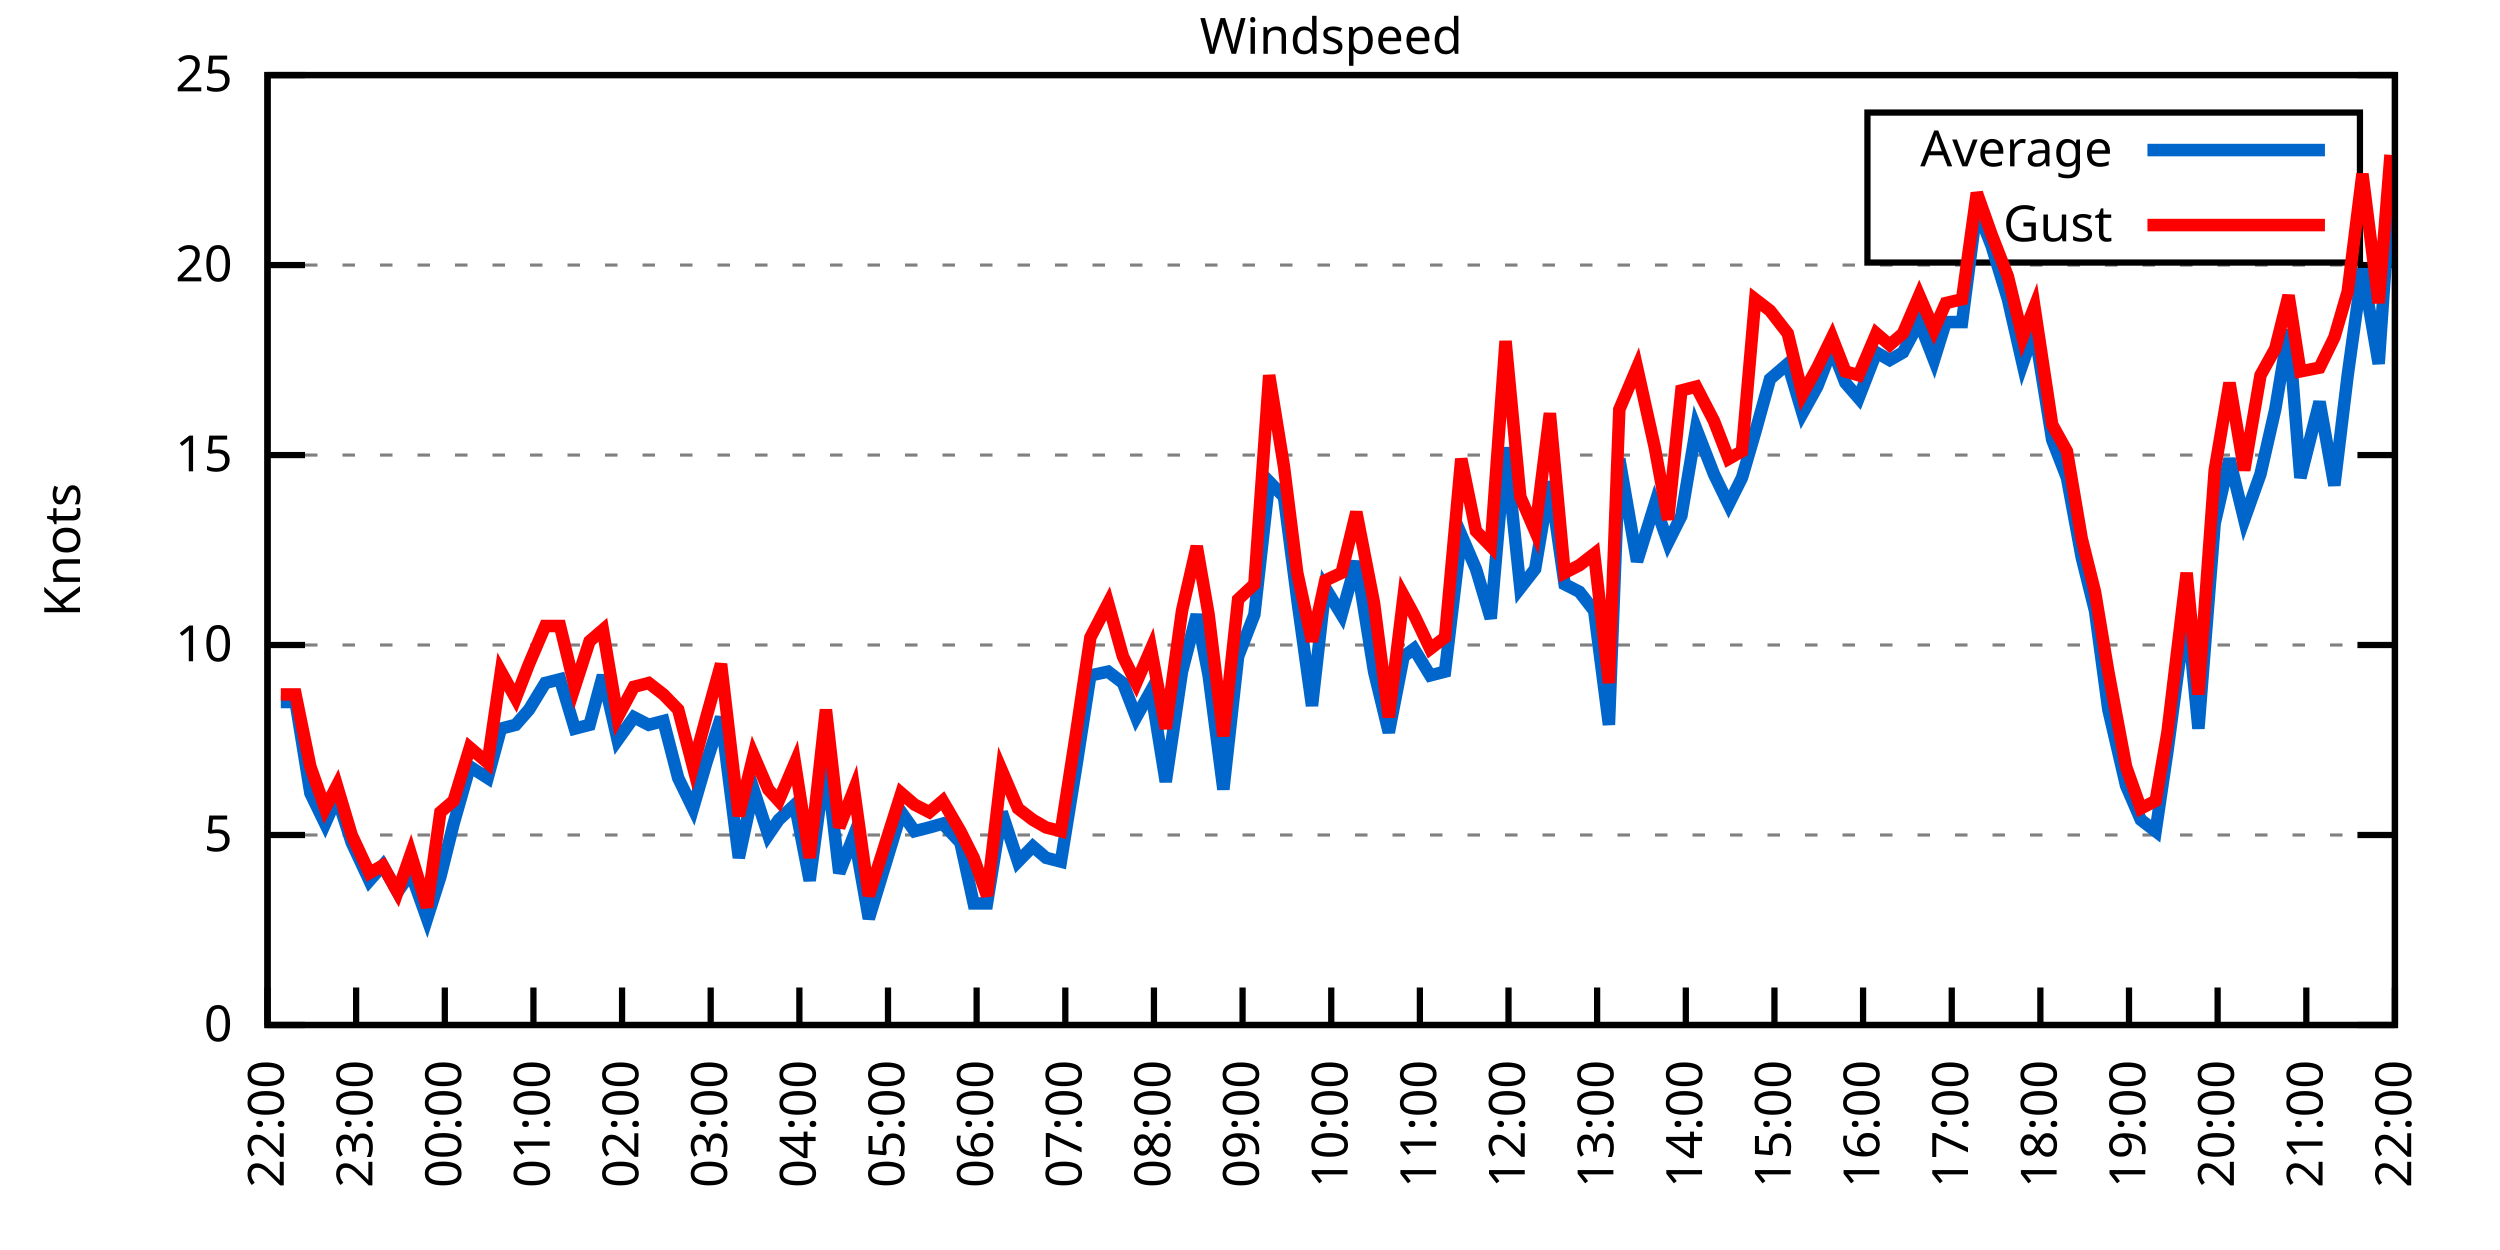
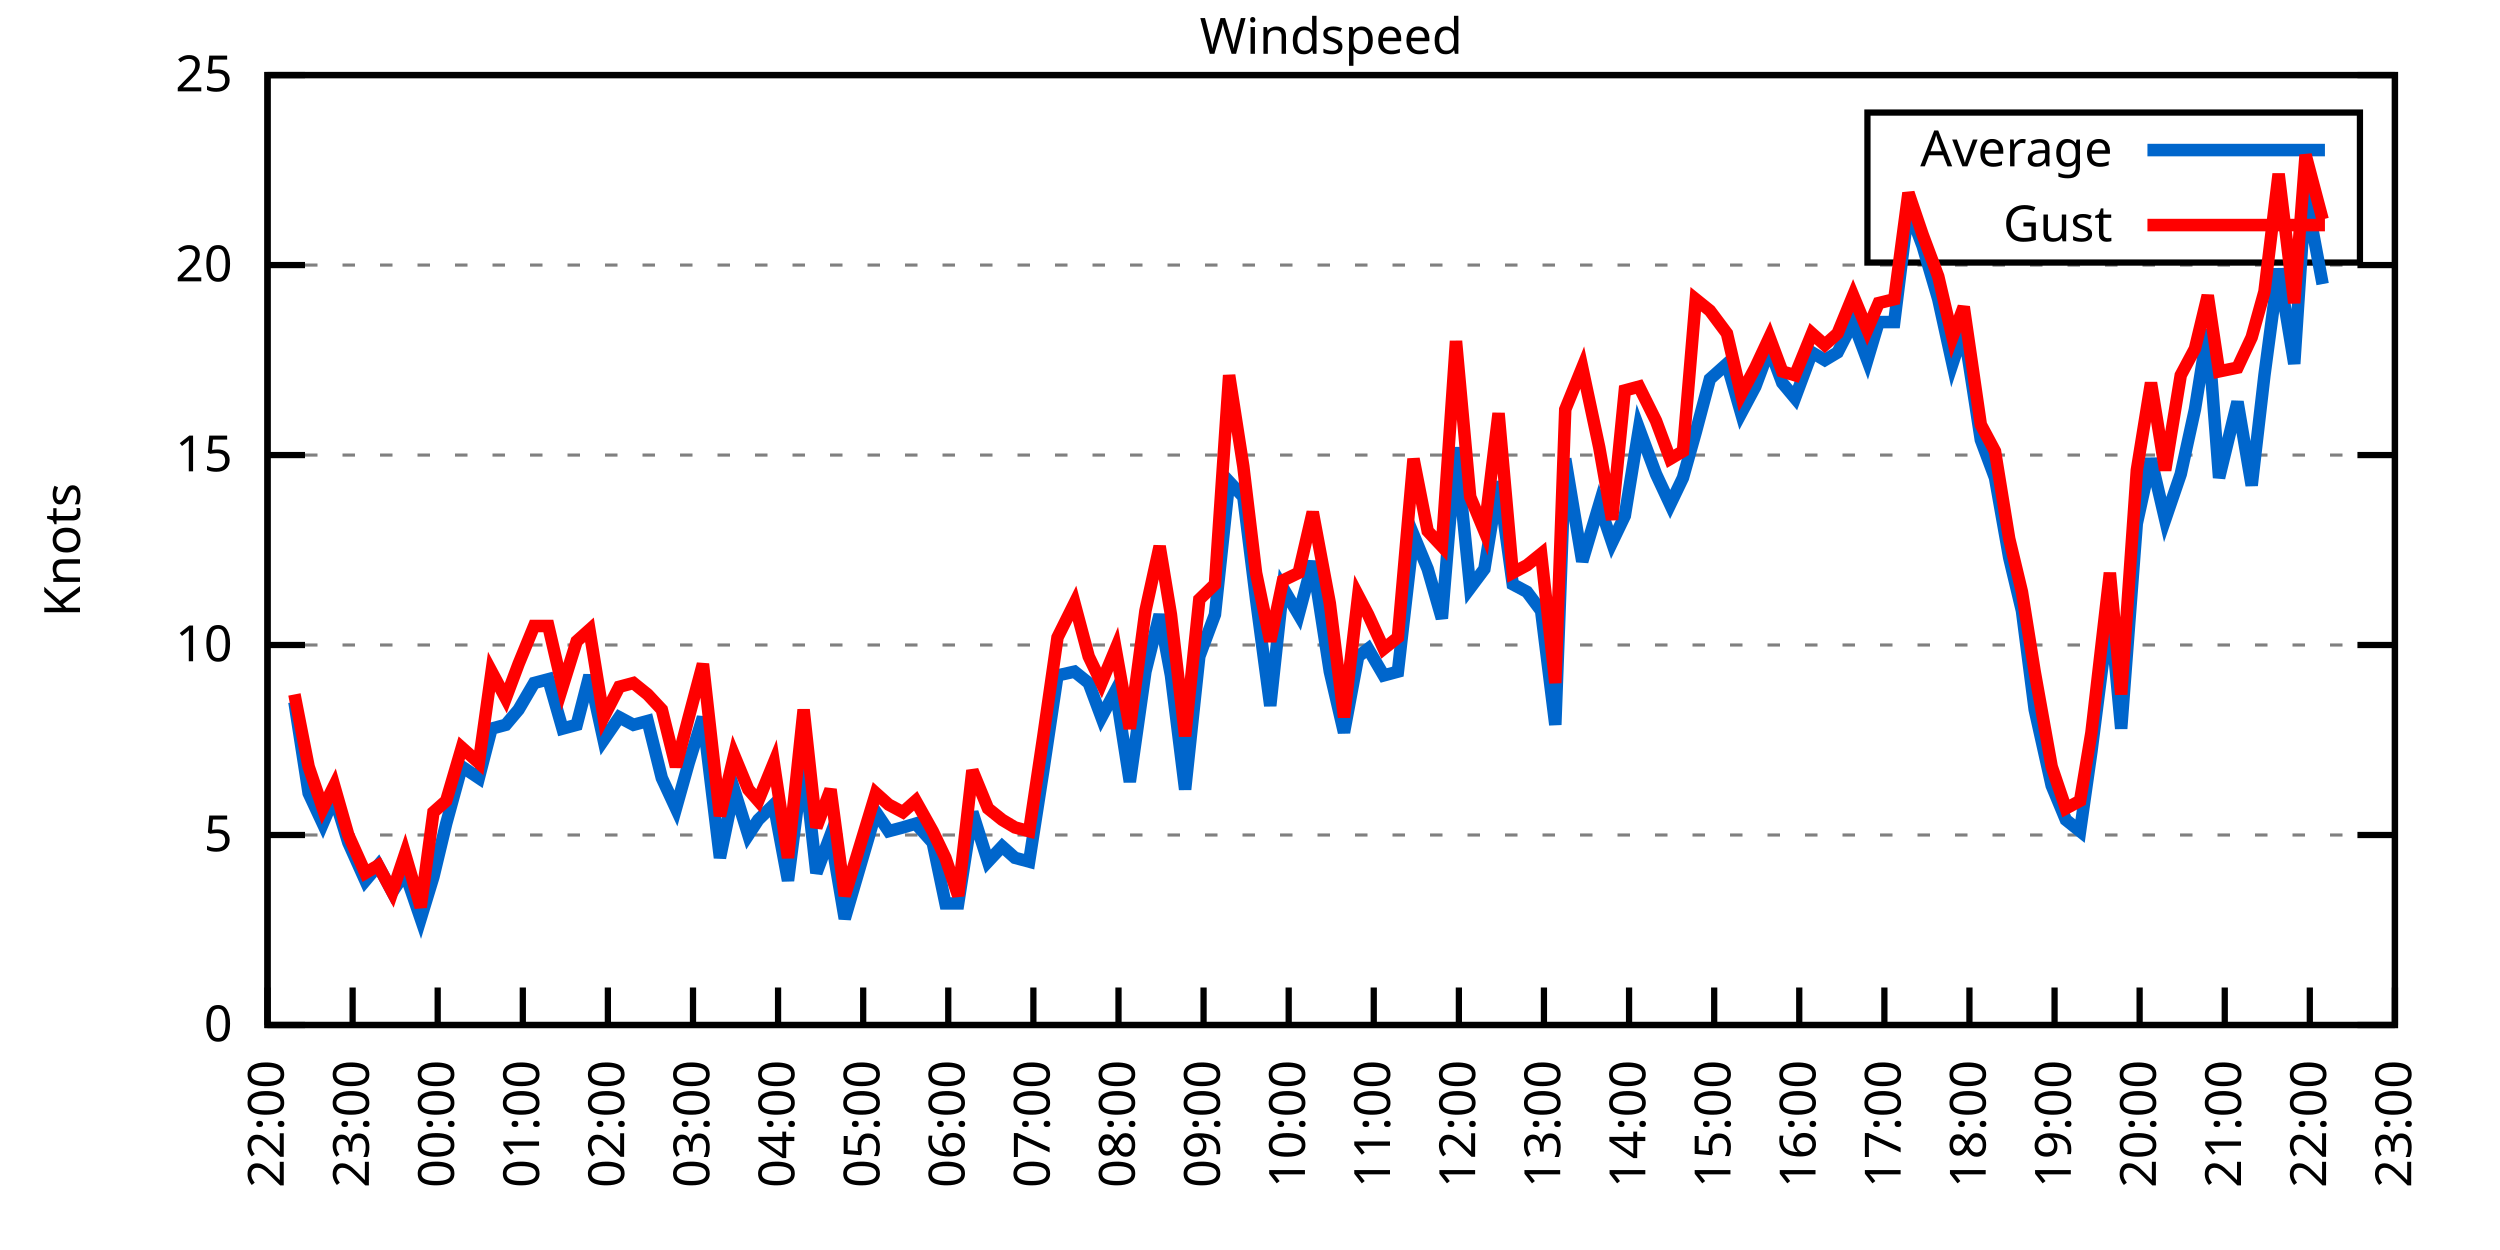
<svg xmlns="http://www.w3.org/2000/svg" xmlns:xlink="http://www.w3.org/1999/xlink" width="400" height="200" viewBox="0 0 400 200">
  <g id="gnuplot_canvas">
    <rect x="0" y="0" width="400" height="200" fill="none" />
    <defs>
      <circle id="gpDot" r="0.5" stroke-width="0.5" stroke="currentColor" />
      <path id="gpPt0" stroke-width="0.333" stroke="currentColor" d="M-1,0 h2 M0,-1 v2" />
      <path id="gpPt1" stroke-width="0.333" stroke="currentColor" d="M-1,-1 L1,1 M1,-1 L-1,1" />
      <path id="gpPt2" stroke-width="0.333" stroke="currentColor" d="M-1,0 L1,0 M0,-1 L0,1 M-1,-1 L1,1 M-1,1 L1,-1" />
      <rect id="gpPt3" stroke-width="0.333" stroke="currentColor" x="-1" y="-1" width="2" height="2" />
      <rect id="gpPt4" stroke-width="0.333" stroke="currentColor" fill="currentColor" x="-1" y="-1" width="2" height="2" />
      <circle id="gpPt5" stroke-width="0.333" stroke="currentColor" cx="0" cy="0" r="1" />
      <use xlink:href="#gpPt5" id="gpPt6" fill="currentColor" stroke="none" />
      <path id="gpPt7" stroke-width="0.333" stroke="currentColor" d="M0,-1.33 L-1.33,0.67 L1.33,0.67 z" />
      <use xlink:href="#gpPt7" id="gpPt8" fill="currentColor" stroke="none" />
      <use xlink:href="#gpPt7" id="gpPt9" stroke="currentColor" transform="rotate(180)" />
      <use xlink:href="#gpPt9" id="gpPt10" fill="currentColor" stroke="none" />
      <use xlink:href="#gpPt3" id="gpPt11" stroke="currentColor" transform="rotate(45)" />
      <use xlink:href="#gpPt11" id="gpPt12" fill="currentColor" stroke="none" />
      <path id="gpPt13" stroke-width="0.333" stroke="currentColor" d="M0,1.330 L1.265,0.411 L0.782,-1.067 L-0.782,-1.076 L-1.265,0.411 z" />
      <use xlink:href="#gpPt13" id="gpPt14" fill="currentColor" stroke="none" />
      <filter id="textbox" filterUnits="objectBoundingBox" x="0" y="0" height="1" width="1">
        <feFlood flood-color="white" flood-opacity="1" result="bgnd" />
        <feComposite in="SourceGraphic" in2="bgnd" operator="atop" />
      </filter>
      <filter id="greybox" filterUnits="objectBoundingBox" x="0" y="0" height="1" width="1">
        <feFlood flood-color="lightgrey" flood-opacity="1" result="grey" />
        <feComposite in="SourceGraphic" in2="grey" operator="atop" />
      </filter>
    </defs>
    <g fill="none" color="white" stroke="currentColor" stroke-width="1.00" stroke-linecap="butt" stroke-linejoin="miter">
</g>
    <g fill="none" color="black" stroke="currentColor" stroke-width="1.00" stroke-linecap="butt" stroke-linejoin="miter">
      <g stroke="none" shape-rendering="crispEdges">
        <polygon fill="rgb(255, 255, 255)" points="42.80,164.00 383.18,164.00 383.18,12.02 42.80,12.02 " />
      </g>
    </g>
    <g fill="none" color="black" stroke="currentColor" stroke-width="1.00" stroke-linecap="butt" stroke-linejoin="miter">
</g>
    <g fill="none" color="black" stroke="black" stroke-width="0.50" stroke-linecap="butt" stroke-linejoin="miter">
</g>
    <g fill="none" color="gray" stroke="currentColor" stroke-width="0.50" stroke-linecap="butt" stroke-linejoin="miter">
      <path stroke="gray" stroke-dasharray="2,4" class="gridline" d="M42.80,164.00 L383.19,164.00  " />
    </g>
    <g fill="none" color="gray" stroke="gray" stroke-width="1.00" stroke-linecap="butt" stroke-linejoin="miter">
</g>
    <g fill="none" color="black" stroke="currentColor" stroke-width="1.00" stroke-linecap="butt" stroke-linejoin="miter">
      <path stroke="black" d="M42.80,164.00 L48.80,164.00 M383.19,164.00 L377.19,164.00  " />
      <g transform="translate(37.20,166.60)" stroke="none" fill="black" font-family="Sans" font-size="8.00" text-anchor="end">
        <text>
          <tspan font-family="Sans"> 0</tspan>
        </text>
      </g>
    </g>
    <g fill="none" color="black" stroke="currentColor" stroke-width="1.00" stroke-linecap="butt" stroke-linejoin="miter">
</g>
    <g fill="none" color="black" stroke="black" stroke-width="0.50" stroke-linecap="butt" stroke-linejoin="miter">
</g>
    <g fill="none" color="gray" stroke="currentColor" stroke-width="0.50" stroke-linecap="butt" stroke-linejoin="miter">
      <path stroke="gray" stroke-dasharray="2,4" class="gridline" d="M42.80,133.60 L383.19,133.60  " />
    </g>
    <g fill="none" color="gray" stroke="gray" stroke-width="1.00" stroke-linecap="butt" stroke-linejoin="miter">
</g>
    <g fill="none" color="black" stroke="currentColor" stroke-width="1.00" stroke-linecap="butt" stroke-linejoin="miter">
      <path stroke="black" d="M42.80,133.60 L48.80,133.60 M383.19,133.60 L377.19,133.60  " />
      <g transform="translate(37.20,136.20)" stroke="none" fill="black" font-family="Sans" font-size="8.00" text-anchor="end">
        <text>
          <tspan font-family="Sans"> 5</tspan>
        </text>
      </g>
    </g>
    <g fill="none" color="black" stroke="currentColor" stroke-width="1.00" stroke-linecap="butt" stroke-linejoin="miter">
</g>
    <g fill="none" color="black" stroke="black" stroke-width="0.50" stroke-linecap="butt" stroke-linejoin="miter">
</g>
    <g fill="none" color="gray" stroke="currentColor" stroke-width="0.50" stroke-linecap="butt" stroke-linejoin="miter">
      <path stroke="gray" stroke-dasharray="2,4" class="gridline" d="M42.80,103.20 L383.19,103.20  " />
    </g>
    <g fill="none" color="gray" stroke="gray" stroke-width="1.00" stroke-linecap="butt" stroke-linejoin="miter">
</g>
    <g fill="none" color="black" stroke="currentColor" stroke-width="1.00" stroke-linecap="butt" stroke-linejoin="miter">
      <path stroke="black" d="M42.80,103.20 L48.80,103.20 M383.19,103.20 L377.19,103.20  " />
      <g transform="translate(37.20,105.80)" stroke="none" fill="black" font-family="Sans" font-size="8.00" text-anchor="end">
        <text>
          <tspan font-family="Sans"> 10</tspan>
        </text>
      </g>
    </g>
    <g fill="none" color="black" stroke="currentColor" stroke-width="1.00" stroke-linecap="butt" stroke-linejoin="miter">
</g>
    <g fill="none" color="black" stroke="black" stroke-width="0.50" stroke-linecap="butt" stroke-linejoin="miter">
</g>
    <g fill="none" color="gray" stroke="currentColor" stroke-width="0.50" stroke-linecap="butt" stroke-linejoin="miter">
      <path stroke="gray" stroke-dasharray="2,4" class="gridline" d="M42.80,72.81 L383.19,72.81  " />
    </g>
    <g fill="none" color="gray" stroke="gray" stroke-width="1.00" stroke-linecap="butt" stroke-linejoin="miter">
</g>
    <g fill="none" color="black" stroke="currentColor" stroke-width="1.00" stroke-linecap="butt" stroke-linejoin="miter">
      <path stroke="black" d="M42.80,72.81 L48.80,72.81 M383.19,72.81 L377.19,72.81  " />
      <g transform="translate(37.20,75.41)" stroke="none" fill="black" font-family="Sans" font-size="8.00" text-anchor="end">
        <text>
          <tspan font-family="Sans"> 15</tspan>
        </text>
      </g>
    </g>
    <g fill="none" color="black" stroke="currentColor" stroke-width="1.00" stroke-linecap="butt" stroke-linejoin="miter">
</g>
    <g fill="none" color="black" stroke="black" stroke-width="0.50" stroke-linecap="butt" stroke-linejoin="miter">
</g>
    <g fill="none" color="gray" stroke="currentColor" stroke-width="0.50" stroke-linecap="butt" stroke-linejoin="miter">
      <path stroke="gray" stroke-dasharray="2,4" class="gridline" d="M42.80,42.41 L383.19,42.41  " />
    </g>
    <g fill="none" color="gray" stroke="gray" stroke-width="1.00" stroke-linecap="butt" stroke-linejoin="miter">
</g>
    <g fill="none" color="black" stroke="currentColor" stroke-width="1.00" stroke-linecap="butt" stroke-linejoin="miter">
      <path stroke="black" d="M42.80,42.41 L48.80,42.41 M383.19,42.41 L377.19,42.41  " />
      <g transform="translate(37.20,45.01)" stroke="none" fill="black" font-family="Sans" font-size="8.00" text-anchor="end">
        <text>
          <tspan font-family="Sans"> 20</tspan>
        </text>
      </g>
    </g>
    <g fill="none" color="black" stroke="currentColor" stroke-width="1.00" stroke-linecap="butt" stroke-linejoin="miter">
</g>
    <g fill="none" color="black" stroke="black" stroke-width="0.50" stroke-linecap="butt" stroke-linejoin="miter">
</g>
    <g fill="none" color="gray" stroke="currentColor" stroke-width="0.50" stroke-linecap="butt" stroke-linejoin="miter">
      <path stroke="gray" stroke-dasharray="2,4" class="gridline" d="M42.80,12.01 L383.19,12.01  " />
    </g>
    <g fill="none" color="gray" stroke="gray" stroke-width="1.00" stroke-linecap="butt" stroke-linejoin="miter">
</g>
    <g fill="none" color="black" stroke="currentColor" stroke-width="1.00" stroke-linecap="butt" stroke-linejoin="miter">
      <path stroke="black" d="M42.80,12.01 L48.80,12.01 M383.19,12.01 L377.19,12.01  " />
      <g transform="translate(37.20,14.61)" stroke="none" fill="black" font-family="Sans" font-size="8.00" text-anchor="end">
        <text>
          <tspan font-family="Sans"> 25</tspan>
        </text>
      </g>
    </g>
    <g fill="none" color="black" stroke="currentColor" stroke-width="1.00" stroke-linecap="butt" stroke-linejoin="miter">
      <path stroke="black" d="M42.80,164.00 L42.80,158.00  " />
      <g transform="translate(45.40,169.60) rotate(270.00)" stroke="none" fill="black" font-family="Sans" font-size="8.00" text-anchor="end">
        <text>
          <tspan font-family="Sans">22:00</tspan>
        </text>
      </g>
    </g>
    <g fill="none" color="black" stroke="currentColor" stroke-width="1.00" stroke-linecap="butt" stroke-linejoin="miter">
-       <path stroke="black" d="M56.98,164.00 L56.98,158.00  " />
-       <g transform="translate(59.58,169.60) rotate(270.00)" stroke="none" fill="black" font-family="Sans" font-size="8.00" text-anchor="end">
+       <path stroke="black" d="M56.42,164.00 L56.42,158.00  " />
+       <g transform="translate(59.02,169.60) rotate(270.00)" stroke="none" fill="black" font-family="Sans" font-size="8.00" text-anchor="end">
        <text>
          <tspan font-family="Sans">23:00</tspan>
        </text>
      </g>
    </g>
    <g fill="none" color="black" stroke="currentColor" stroke-width="1.00" stroke-linecap="butt" stroke-linejoin="miter">
-       <path stroke="black" d="M71.17,164.00 L71.17,158.00  " />
-       <g transform="translate(73.77,169.60) rotate(270.00)" stroke="none" fill="black" font-family="Sans" font-size="8.00" text-anchor="end">
+       <path stroke="black" d="M70.03,164.00 L70.03,158.00  " />
+       <g transform="translate(72.63,169.60) rotate(270.00)" stroke="none" fill="black" font-family="Sans" font-size="8.00" text-anchor="end">
        <text>
          <tspan font-family="Sans">00:00</tspan>
        </text>
      </g>
    </g>
    <g fill="none" color="black" stroke="currentColor" stroke-width="1.00" stroke-linecap="butt" stroke-linejoin="miter">
-       <path stroke="black" d="M85.35,164.00 L85.35,158.00  " />
-       <g transform="translate(87.95,169.60) rotate(270.00)" stroke="none" fill="black" font-family="Sans" font-size="8.00" text-anchor="end">
+       <path stroke="black" d="M83.65,164.00 L83.65,158.00  " />
+       <g transform="translate(86.25,169.60) rotate(270.00)" stroke="none" fill="black" font-family="Sans" font-size="8.00" text-anchor="end">
        <text>
          <tspan font-family="Sans">01:00</tspan>
        </text>
      </g>
    </g>
    <g fill="none" color="black" stroke="currentColor" stroke-width="1.00" stroke-linecap="butt" stroke-linejoin="miter">
-       <path stroke="black" d="M99.53,164.00 L99.53,158.00  " />
-       <g transform="translate(102.13,169.60) rotate(270.00)" stroke="none" fill="black" font-family="Sans" font-size="8.00" text-anchor="end">
+       <path stroke="black" d="M97.26,164.00 L97.26,158.00  " />
+       <g transform="translate(99.86,169.60) rotate(270.00)" stroke="none" fill="black" font-family="Sans" font-size="8.00" text-anchor="end">
        <text>
          <tspan font-family="Sans">02:00</tspan>
        </text>
      </g>
    </g>
    <g fill="none" color="black" stroke="currentColor" stroke-width="1.00" stroke-linecap="butt" stroke-linejoin="miter">
-       <path stroke="black" d="M113.71,164.00 L113.71,158.00  " />
-       <g transform="translate(116.31,169.60) rotate(270.00)" stroke="none" fill="black" font-family="Sans" font-size="8.00" text-anchor="end">
+       <path stroke="black" d="M110.88,164.00 L110.88,158.00  " />
+       <g transform="translate(113.48,169.60) rotate(270.00)" stroke="none" fill="black" font-family="Sans" font-size="8.00" text-anchor="end">
        <text>
          <tspan font-family="Sans">03:00</tspan>
        </text>
      </g>
    </g>
    <g fill="none" color="black" stroke="currentColor" stroke-width="1.00" stroke-linecap="butt" stroke-linejoin="miter">
-       <path stroke="black" d="M127.90,164.00 L127.90,158.00  " />
-       <g transform="translate(130.50,169.60) rotate(270.00)" stroke="none" fill="black" font-family="Sans" font-size="8.00" text-anchor="end">
+       <path stroke="black" d="M124.49,164.00 L124.49,158.00  " />
+       <g transform="translate(127.09,169.60) rotate(270.00)" stroke="none" fill="black" font-family="Sans" font-size="8.00" text-anchor="end">
        <text>
          <tspan font-family="Sans">04:00</tspan>
        </text>
      </g>
    </g>
    <g fill="none" color="black" stroke="currentColor" stroke-width="1.00" stroke-linecap="butt" stroke-linejoin="miter">
-       <path stroke="black" d="M142.08,164.00 L142.08,158.00  " />
-       <g transform="translate(144.68,169.60) rotate(270.00)" stroke="none" fill="black" font-family="Sans" font-size="8.00" text-anchor="end">
+       <path stroke="black" d="M138.11,164.00 L138.11,158.00  " />
+       <g transform="translate(140.71,169.60) rotate(270.00)" stroke="none" fill="black" font-family="Sans" font-size="8.00" text-anchor="end">
        <text>
          <tspan font-family="Sans">05:00</tspan>
        </text>
      </g>
    </g>
    <g fill="none" color="black" stroke="currentColor" stroke-width="1.00" stroke-linecap="butt" stroke-linejoin="miter">
-       <path stroke="black" d="M156.26,164.00 L156.26,158.00  " />
-       <g transform="translate(158.86,169.60) rotate(270.00)" stroke="none" fill="black" font-family="Sans" font-size="8.00" text-anchor="end">
+       <path stroke="black" d="M151.72,164.00 L151.72,158.00  " />
+       <g transform="translate(154.32,169.60) rotate(270.00)" stroke="none" fill="black" font-family="Sans" font-size="8.00" text-anchor="end">
        <text>
          <tspan font-family="Sans">06:00</tspan>
        </text>
      </g>
    </g>
    <g fill="none" color="black" stroke="currentColor" stroke-width="1.00" stroke-linecap="butt" stroke-linejoin="miter">
-       <path stroke="black" d="M170.45,164.00 L170.45,158.00  " />
-       <g transform="translate(173.05,169.60) rotate(270.00)" stroke="none" fill="black" font-family="Sans" font-size="8.00" text-anchor="end">
+       <path stroke="black" d="M165.34,164.00 L165.34,158.00  " />
+       <g transform="translate(167.94,169.60) rotate(270.00)" stroke="none" fill="black" font-family="Sans" font-size="8.00" text-anchor="end">
        <text>
          <tspan font-family="Sans">07:00</tspan>
        </text>
      </g>
    </g>
    <g fill="none" color="black" stroke="currentColor" stroke-width="1.00" stroke-linecap="butt" stroke-linejoin="miter">
-       <path stroke="black" d="M184.63,164.00 L184.63,158.00  " />
-       <g transform="translate(187.23,169.60) rotate(270.00)" stroke="none" fill="black" font-family="Sans" font-size="8.00" text-anchor="end">
+       <path stroke="black" d="M178.96,164.00 L178.96,158.00  " />
+       <g transform="translate(181.56,169.60) rotate(270.00)" stroke="none" fill="black" font-family="Sans" font-size="8.00" text-anchor="end">
        <text>
          <tspan font-family="Sans">08:00</tspan>
        </text>
      </g>
    </g>
    <g fill="none" color="black" stroke="currentColor" stroke-width="1.00" stroke-linecap="butt" stroke-linejoin="miter">
-       <path stroke="black" d="M198.81,164.00 L198.81,158.00  " />
-       <g transform="translate(201.41,169.60) rotate(270.00)" stroke="none" fill="black" font-family="Sans" font-size="8.00" text-anchor="end">
+       <path stroke="black" d="M192.57,164.00 L192.57,158.00  " />
+       <g transform="translate(195.17,169.60) rotate(270.00)" stroke="none" fill="black" font-family="Sans" font-size="8.00" text-anchor="end">
        <text>
          <tspan font-family="Sans">09:00</tspan>
        </text>
      </g>
    </g>
    <g fill="none" color="black" stroke="currentColor" stroke-width="1.00" stroke-linecap="butt" stroke-linejoin="miter">
-       <path stroke="black" d="M213.00,164.00 L213.00,158.00  " />
-       <g transform="translate(215.60,169.60) rotate(270.00)" stroke="none" fill="black" font-family="Sans" font-size="8.00" text-anchor="end">
+       <path stroke="black" d="M206.19,164.00 L206.19,158.00  " />
+       <g transform="translate(208.79,169.60) rotate(270.00)" stroke="none" fill="black" font-family="Sans" font-size="8.00" text-anchor="end">
        <text>
          <tspan font-family="Sans">10:00</tspan>
        </text>
      </g>
    </g>
    <g fill="none" color="black" stroke="currentColor" stroke-width="1.00" stroke-linecap="butt" stroke-linejoin="miter">
-       <path stroke="black" d="M227.18,164.00 L227.18,158.00  " />
-       <g transform="translate(229.78,169.60) rotate(270.00)" stroke="none" fill="black" font-family="Sans" font-size="8.00" text-anchor="end">
+       <path stroke="black" d="M219.80,164.00 L219.80,158.00  " />
+       <g transform="translate(222.40,169.60) rotate(270.00)" stroke="none" fill="black" font-family="Sans" font-size="8.00" text-anchor="end">
        <text>
          <tspan font-family="Sans">11:00</tspan>
        </text>
      </g>
    </g>
    <g fill="none" color="black" stroke="currentColor" stroke-width="1.00" stroke-linecap="butt" stroke-linejoin="miter">
-       <path stroke="black" d="M241.36,164.00 L241.36,158.00  " />
-       <g transform="translate(243.96,169.60) rotate(270.00)" stroke="none" fill="black" font-family="Sans" font-size="8.00" text-anchor="end">
+       <path stroke="black" d="M233.42,164.00 L233.42,158.00  " />
+       <g transform="translate(236.02,169.60) rotate(270.00)" stroke="none" fill="black" font-family="Sans" font-size="8.00" text-anchor="end">
        <text>
          <tspan font-family="Sans">12:00</tspan>
        </text>
      </g>
    </g>
    <g fill="none" color="black" stroke="currentColor" stroke-width="1.00" stroke-linecap="butt" stroke-linejoin="miter">
-       <path stroke="black" d="M255.54,164.00 L255.54,158.00  " />
-       <g transform="translate(258.14,169.60) rotate(270.00)" stroke="none" fill="black" font-family="Sans" font-size="8.00" text-anchor="end">
+       <path stroke="black" d="M247.03,164.00 L247.03,158.00  " />
+       <g transform="translate(249.63,169.60) rotate(270.00)" stroke="none" fill="black" font-family="Sans" font-size="8.00" text-anchor="end">
        <text>
          <tspan font-family="Sans">13:00</tspan>
        </text>
      </g>
    </g>
    <g fill="none" color="black" stroke="currentColor" stroke-width="1.00" stroke-linecap="butt" stroke-linejoin="miter">
-       <path stroke="black" d="M269.73,164.00 L269.73,158.00  " />
-       <g transform="translate(272.33,169.60) rotate(270.00)" stroke="none" fill="black" font-family="Sans" font-size="8.00" text-anchor="end">
+       <path stroke="black" d="M260.65,164.00 L260.65,158.00  " />
+       <g transform="translate(263.25,169.60) rotate(270.00)" stroke="none" fill="black" font-family="Sans" font-size="8.00" text-anchor="end">
        <text>
          <tspan font-family="Sans">14:00</tspan>
        </text>
      </g>
    </g>
    <g fill="none" color="black" stroke="currentColor" stroke-width="1.00" stroke-linecap="butt" stroke-linejoin="miter">
-       <path stroke="black" d="M283.91,164.00 L283.91,158.00  " />
-       <g transform="translate(286.51,169.60) rotate(270.00)" stroke="none" fill="black" font-family="Sans" font-size="8.00" text-anchor="end">
+       <path stroke="black" d="M274.27,164.00 L274.27,158.00  " />
+       <g transform="translate(276.87,169.60) rotate(270.00)" stroke="none" fill="black" font-family="Sans" font-size="8.00" text-anchor="end">
        <text>
          <tspan font-family="Sans">15:00</tspan>
        </text>
      </g>
    </g>
    <g fill="none" color="black" stroke="currentColor" stroke-width="1.00" stroke-linecap="butt" stroke-linejoin="miter">
-       <path stroke="black" d="M298.09,164.00 L298.09,158.00  " />
-       <g transform="translate(300.69,169.60) rotate(270.00)" stroke="none" fill="black" font-family="Sans" font-size="8.00" text-anchor="end">
+       <path stroke="black" d="M287.88,164.00 L287.88,158.00  " />
+       <g transform="translate(290.48,169.60) rotate(270.00)" stroke="none" fill="black" font-family="Sans" font-size="8.00" text-anchor="end">
        <text>
          <tspan font-family="Sans">16:00</tspan>
        </text>
      </g>
    </g>
    <g fill="none" color="black" stroke="currentColor" stroke-width="1.00" stroke-linecap="butt" stroke-linejoin="miter">
-       <path stroke="black" d="M312.28,164.00 L312.28,158.00  " />
-       <g transform="translate(314.88,169.60) rotate(270.00)" stroke="none" fill="black" font-family="Sans" font-size="8.00" text-anchor="end">
+       <path stroke="black" d="M301.50,164.00 L301.50,158.00  " />
+       <g transform="translate(304.10,169.60) rotate(270.00)" stroke="none" fill="black" font-family="Sans" font-size="8.00" text-anchor="end">
        <text>
          <tspan font-family="Sans">17:00</tspan>
        </text>
      </g>
    </g>
    <g fill="none" color="black" stroke="currentColor" stroke-width="1.00" stroke-linecap="butt" stroke-linejoin="miter">
-       <path stroke="black" d="M326.46,164.00 L326.46,158.00  " />
-       <g transform="translate(329.06,169.60) rotate(270.00)" stroke="none" fill="black" font-family="Sans" font-size="8.00" text-anchor="end">
+       <path stroke="black" d="M315.11,164.00 L315.11,158.00  " />
+       <g transform="translate(317.71,169.60) rotate(270.00)" stroke="none" fill="black" font-family="Sans" font-size="8.00" text-anchor="end">
        <text>
          <tspan font-family="Sans">18:00</tspan>
        </text>
      </g>
    </g>
    <g fill="none" color="black" stroke="currentColor" stroke-width="1.00" stroke-linecap="butt" stroke-linejoin="miter">
-       <path stroke="black" d="M340.64,164.00 L340.64,158.00  " />
-       <g transform="translate(343.24,169.60) rotate(270.00)" stroke="none" fill="black" font-family="Sans" font-size="8.00" text-anchor="end">
+       <path stroke="black" d="M328.73,164.00 L328.73,158.00  " />
+       <g transform="translate(331.33,169.60) rotate(270.00)" stroke="none" fill="black" font-family="Sans" font-size="8.00" text-anchor="end">
        <text>
          <tspan font-family="Sans">19:00</tspan>
        </text>
      </g>
    </g>
    <g fill="none" color="black" stroke="currentColor" stroke-width="1.00" stroke-linecap="butt" stroke-linejoin="miter">
-       <path stroke="black" d="M354.82,164.00 L354.82,158.00  " />
-       <g transform="translate(357.42,169.60) rotate(270.00)" stroke="none" fill="black" font-family="Sans" font-size="8.00" text-anchor="end">
+       <path stroke="black" d="M342.34,164.00 L342.34,158.00  " />
+       <g transform="translate(344.94,169.60) rotate(270.00)" stroke="none" fill="black" font-family="Sans" font-size="8.00" text-anchor="end">
        <text>
          <tspan font-family="Sans">20:00</tspan>
        </text>
      </g>
    </g>
    <g fill="none" color="black" stroke="currentColor" stroke-width="1.00" stroke-linecap="butt" stroke-linejoin="miter">
-       <path stroke="black" d="M369.01,164.00 L369.01,158.00  " />
-       <g transform="translate(371.61,169.60) rotate(270.00)" stroke="none" fill="black" font-family="Sans" font-size="8.00" text-anchor="end">
+       <path stroke="black" d="M355.96,164.00 L355.96,158.00  " />
+       <g transform="translate(358.56,169.60) rotate(270.00)" stroke="none" fill="black" font-family="Sans" font-size="8.00" text-anchor="end">
        <text>
          <tspan font-family="Sans">21:00</tspan>
+         </text>
+       </g>
+     </g>
+     <g fill="none" color="black" stroke="currentColor" stroke-width="1.00" stroke-linecap="butt" stroke-linejoin="miter">
+       <path stroke="black" d="M369.57,164.00 L369.57,158.00  " />
+       <g transform="translate(372.17,169.60) rotate(270.00)" stroke="none" fill="black" font-family="Sans" font-size="8.00" text-anchor="end">
+         <text>
+           <tspan font-family="Sans">22:00</tspan>
        </text>
      </g>
    </g>
    <g fill="none" color="black" stroke="currentColor" stroke-width="1.00" stroke-linecap="butt" stroke-linejoin="miter">
      <path stroke="black" d="M383.19,164.00 L383.19,158.00  " />
      <g transform="translate(385.79,169.60) rotate(270.00)" stroke="none" fill="black" font-family="Sans" font-size="8.00" text-anchor="end">
        <text>
-           <tspan font-family="Sans">22:00</tspan>
+           <tspan font-family="Sans">23:00</tspan>
        </text>
      </g>
    </g>
    <g fill="none" color="black" stroke="currentColor" stroke-width="1.00" stroke-linecap="butt" stroke-linejoin="miter">
</g>
    <g fill="none" color="black" stroke="currentColor" stroke-width="1.00" stroke-linecap="butt" stroke-linejoin="miter">
      <path stroke="black" d="M42.80,12.01 L42.80,164.00 L383.19,164.00 L383.19,12.01 L42.80,12.01 Z  " />
    </g>
    <g fill="none" color="black" stroke="currentColor" stroke-width="1.00" stroke-linecap="butt" stroke-linejoin="miter">
</g>
    <g fill="none" color="black" stroke="currentColor" stroke-width="1.00" stroke-linecap="butt" stroke-linejoin="miter">
      <path stroke="black" d="M298.79,42.01 L298.79,18.01 L377.59,18.01 L377.59,42.01 L298.79,42.01 Z  " />
    </g>
    <g id="Windspeed_plot_1">
      <g fill="none" color="white" stroke="black" stroke-width="2.00" stroke-linecap="butt" stroke-linejoin="miter">
</g>
      <g fill="none" color="black" stroke="currentColor" stroke-width="2.00" stroke-linecap="butt" stroke-linejoin="miter">
        <g transform="translate(337.99,26.61)" stroke="none" fill="black" font-family="Sans" font-size="8.00" text-anchor="end">
          <text>
            <tspan font-family="Sans">Average</tspan>
          </text>
        </g>
      </g>
      <g fill="none" color="black" stroke="currentColor" stroke-width="2.00" stroke-linecap="butt" stroke-linejoin="miter">
-         <path stroke="rgb(  0, 102, 204)" d="M343.59,24.01 L371.99,24.01 M44.93,112.32 L47.29,112.32 L49.66,126.91 L52.02,131.78 L53.91,127.52 L56.27,134.82   L59.11,140.90 L61.24,138.47 L63.60,142.72 L65.73,139.68 L68.33,146.98 L70.46,140.29 L72.58,131.78 L75.18,122.66   L78.02,124.48 L80.15,116.58 L82.51,115.97 L84.64,113.54 L87.24,109.28 L89.60,108.68 L91.97,116.58 L94.33,115.97   L96.46,108.07 L98.82,118.40 L101.42,114.76 L103.79,115.97 L106.15,115.36 L108.51,124.48 L110.88,129.35 L113.01,122.05   L115.37,114.76 L118.21,137.25 L120.57,126.31 L122.93,133.60 L124.59,131.17 L127.19,128.74 L129.55,140.90 L132.15,121.44   L134.28,139.68 L136.64,133.60 L139.01,146.98 L144.21,129.95 L146.34,132.99 L148.70,132.39 L150.83,131.78 L153.66,134.82   L155.79,144.55 L157.92,144.55 L160.28,129.95 L162.88,137.86 L165.25,135.43 L167.37,137.25 L169.74,137.86 L172.10,123.27   L174.46,108.07 L177.30,107.46 L179.67,109.28 L181.79,114.76 L184.16,110.50 L186.52,125.09 L189.12,107.46 L191.48,98.34   L193.38,108.07 L195.74,126.31 L198.10,105.03 L200.70,98.34 L203.07,77.06 L205.43,79.49 L207.56,95.91 L209.92,112.93   L212.05,94.08 L214.65,98.34 L217.01,89.83 L219.85,107.46 L222.21,117.19 L224.58,105.03 L226.23,103.81 L228.83,108.07   L231.20,107.46 L233.80,85.57 L236.16,91.04 L238.52,98.95 L240.89,71.59 L243.25,94.08 L245.62,91.04 L247.98,77.06   L250.34,93.48 L252.71,94.69 L255.07,97.73 L257.43,115.97 L259.09,73.41 L261.93,89.83 L264.76,80.71 L266.89,86.79   L269.02,82.53 L271.38,68.55 L274.22,75.85 L276.58,80.71 L278.71,76.45 L280.84,69.16 L283.20,60.65 L286.04,58.21   L288.40,66.12 L290.76,61.86 L293.13,55.78 L295.26,61.25 L297.38,63.69 L300.22,56.39 L302.35,57.61 L304.47,56.39   L307.08,51.53 L309.44,57.61 L311.33,51.53 L313.93,51.53 L316.29,33.29 L318.66,39.37 L321.26,47.88 L323.62,58.21   L325.51,52.74 L328.35,70.37 L330.71,76.45 L333.08,89.22 L335.20,97.73 L337.33,113.54 L340.17,125.70 L342.53,131.17   L344.90,132.99 L346.79,120.23 L349.86,97.12 L351.75,116.58 L354.35,83.75 L356.72,73.41 L359.08,83.14 L361.68,75.85   L364.04,65.51 L366.17,52.74 L368.06,76.45 L371.13,64.29 L373.50,77.67 L375.63,60.04 L377.99,43.02 L380.59,58.21   L382.48,30.86  " />
+         <path stroke="rgb(  0, 102, 204)" d="M343.59,24.01 L371.99,24.01 M47.11,112.32 L49.38,126.91 L51.65,131.78 L53.47,127.52 L55.73,134.82 L58.46,140.90   L60.50,138.47 L62.77,142.72 L64.81,139.68 L67.31,146.98 L69.35,140.29 L71.39,131.78 L73.89,122.66 L76.61,124.48   L78.65,116.58 L80.92,115.97 L82.97,113.54 L85.46,109.28 L87.73,108.68 L90.00,116.58 L92.27,115.97 L94.31,108.07   L96.58,118.40 L99.08,114.76 L101.35,115.97 L103.62,115.36 L105.89,124.48 L108.15,129.35 L110.20,122.05 L112.47,114.76   L115.19,137.25 L117.46,126.31 L119.73,133.60 L121.32,131.17 L123.81,128.74 L126.08,140.90 L128.58,121.44 L130.62,139.68   L132.89,133.60 L135.16,146.98 L140.15,129.95 L142.19,132.99 L144.46,132.39 L146.51,131.78 L149.23,134.82 L151.27,144.55   L153.31,144.55 L155.58,129.95 L158.08,137.86 L160.35,135.43 L162.39,137.25 L164.66,137.86 L166.93,123.27 L169.20,108.07   L171.92,107.46 L174.19,109.28 L176.23,114.76 L178.50,110.50 L180.77,125.09 L183.27,107.46 L185.54,98.34 L187.35,108.07   L189.62,126.31 L191.89,105.03 L194.39,98.34 L196.66,77.06 L198.93,79.49 L200.97,95.91 L203.24,112.93 L205.28,94.08   L207.78,98.34 L210.04,89.83 L212.77,107.46 L215.04,117.19 L217.31,105.03 L218.90,103.81 L221.39,108.07 L223.66,107.46   L226.16,85.57 L228.43,91.04 L230.70,98.95 L232.96,71.59 L235.23,94.08 L237.50,91.04 L239.77,77.06 L242.04,93.48   L244.31,94.69 L246.58,97.73 L248.85,115.97 L250.44,73.41 L253.16,89.83 L255.88,80.71 L257.93,86.79 L259.97,82.53   L262.24,68.55 L264.96,75.85 L267.23,80.71 L269.27,76.45 L271.32,69.16 L273.58,60.65 L276.31,58.21 L278.58,66.12   L280.85,61.86 L283.12,55.78 L285.16,61.25 L287.20,63.69 L289.92,56.39 L291.97,57.61 L294.01,56.39 L296.50,51.53   L298.77,57.61 L300.59,51.53 L303.08,51.53 L305.35,33.29 L307.62,39.37 L310.12,47.88 L312.39,58.21 L314.20,52.74   L316.93,70.37 L319.20,76.45 L321.47,89.22 L323.51,97.73 L325.55,113.54 L328.27,125.70 L330.54,131.17 L332.81,132.99   L334.63,120.23 L337.58,97.12 L339.39,116.58 L341.89,83.75 L344.16,73.41 L346.43,83.14 L348.92,75.85 L351.19,65.51   L353.24,52.74 L355.05,76.45 L358.00,64.29 L360.27,77.67 L362.31,60.04 L364.58,43.02 L367.08,58.21 L368.89,30.86   L371.62,45.45  " />
      </g>
    </g>
    <g id="Windspeed_plot_2">
      <g fill="none" color="black" stroke="currentColor" stroke-width="2.00" stroke-linecap="butt" stroke-linejoin="miter">
        <g transform="translate(337.99,38.61)" stroke="none" fill="black" font-family="Sans" font-size="8.00" text-anchor="end">
          <text>
            <tspan font-family="Sans">Gust</tspan>
          </text>
        </g>
      </g>
      <g fill="none" color="black" stroke="currentColor" stroke-width="2.00" stroke-linecap="butt" stroke-linejoin="miter">
-         <path stroke="rgb(255,   0,   0)" d="M343.59,36.01 L371.99,36.01 M44.93,111.11 L47.29,111.11 L49.66,122.66 L52.02,129.35 L53.91,125.70 L56.27,133.60   L59.11,139.68 L61.24,138.47 L63.60,142.72 L65.73,136.64 L68.33,145.15 L70.46,129.95 L72.58,128.13 L75.18,119.62   L78.02,122.05 L80.15,107.46 L82.51,111.72 L84.64,106.24 L87.24,100.16 L89.60,100.16 L91.97,109.89 L94.33,102.60   L96.46,100.77 L98.82,114.76 L101.42,109.89 L103.79,109.28 L106.15,111.11 L108.51,113.54 L110.88,122.66 L113.01,114.76   L115.37,106.24 L118.21,130.56 L120.57,120.83 L122.93,126.31 L124.59,128.13 L127.19,122.05 L129.55,137.25 L132.15,113.54   L134.28,132.39 L136.64,126.31 L139.01,143.33 L144.21,126.91 L146.34,128.74 L148.70,129.95 L150.83,128.13 L153.66,132.99   L155.79,137.25 L157.92,143.33 L160.28,123.27 L162.88,129.35 L165.25,131.17 L167.37,132.39 L169.74,132.99 L172.10,117.80   L174.46,101.99 L177.30,96.52 L179.67,105.03 L181.79,109.28 L184.16,103.81 L186.52,116.58 L189.12,97.73 L191.48,87.40   L193.38,98.34 L195.74,117.80 L198.10,95.91 L200.70,93.48 L203.07,60.04 L205.43,74.63 L207.56,91.65 L209.92,102.60   L212.05,92.87 L214.65,91.65 L217.01,81.93 L219.85,96.52 L222.21,114.76 L224.58,95.30 L226.23,98.34 L228.83,103.81   L231.20,101.99 L233.80,73.41 L236.16,84.97 L238.52,87.40 L240.89,54.57 L243.25,79.49 L245.62,84.97 L247.98,66.12   L250.34,91.65 L252.71,90.44 L255.07,88.61 L257.43,109.28 L259.09,65.51 L261.93,58.82 L264.76,71.59 L266.89,83.14   L269.02,62.47 L271.38,61.86 L274.22,67.33 L276.58,73.41 L278.71,72.20 L280.84,47.88 L283.20,49.70 L286.04,53.35   L288.40,63.08 L290.76,58.82 L293.13,53.96 L295.26,59.43 L297.38,60.04 L300.22,53.35 L302.35,55.18 L304.47,53.35   L307.08,47.27 L309.44,52.74 L311.33,48.49 L313.93,47.88 L316.29,30.86 L318.66,37.54 L321.26,44.23 L323.62,53.96   L325.51,49.10 L328.35,67.94 L330.71,72.20 L333.08,86.18 L335.20,94.69 L337.33,107.46 L340.17,122.66 L342.53,129.35   L344.90,128.13 L346.79,117.19 L349.86,91.65 L351.75,111.11 L354.35,75.24 L356.72,61.25 L359.08,75.24 L361.68,60.04   L364.04,55.78 L366.17,47.27 L368.06,59.43 L371.13,58.82 L373.50,53.96 L375.63,46.66 L377.99,27.82 L380.59,48.49   L382.48,24.78  " />
+         <path stroke="rgb(255,   0,   0)" d="M343.59,36.01 L371.99,36.01 M47.11,111.11 L49.38,122.66 L51.65,129.35 L53.47,125.70 L55.73,133.60 L58.46,139.68   L60.50,138.47 L62.77,142.72 L64.81,136.64 L67.31,145.15 L69.35,129.95 L71.39,128.13 L73.89,119.62 L76.61,122.05   L78.65,107.46 L80.92,111.72 L82.97,106.24 L85.46,100.16 L87.73,100.16 L90.00,109.89 L92.27,102.60 L94.31,100.77   L96.58,114.76 L99.08,109.89 L101.35,109.28 L103.62,111.11 L105.89,113.54 L108.15,122.66 L110.20,114.76 L112.47,106.24   L115.19,130.56 L117.46,120.83 L119.73,126.31 L121.32,128.13 L123.81,122.05 L126.08,137.25 L128.58,113.54 L130.62,132.39   L132.89,126.31 L135.16,143.33 L140.15,126.91 L142.19,128.74 L144.46,129.95 L146.51,128.13 L149.23,132.99 L151.27,137.25   L153.31,143.33 L155.58,123.27 L158.08,129.35 L160.35,131.17 L162.39,132.39 L164.66,132.99 L166.93,117.80 L169.20,101.99   L171.92,96.52 L174.19,105.03 L176.23,109.28 L178.50,103.81 L180.77,116.58 L183.27,97.73 L185.54,87.40 L187.35,98.34   L189.62,117.80 L191.89,95.91 L194.39,93.48 L196.66,60.04 L198.93,74.63 L200.97,91.65 L203.24,102.60 L205.28,92.87   L207.78,91.65 L210.04,81.93 L212.77,96.52 L215.04,114.76 L217.31,95.30 L218.90,98.34 L221.39,103.81 L223.66,101.99   L226.16,73.41 L228.43,84.97 L230.70,87.40 L232.96,54.57 L235.23,79.49 L237.50,84.97 L239.77,66.12 L242.04,91.65   L244.31,90.44 L246.58,88.61 L248.85,109.28 L250.44,65.51 L253.16,58.82 L255.88,71.59 L257.93,83.14 L259.97,62.47   L262.24,61.86 L264.96,67.33 L267.23,73.41 L269.27,72.20 L271.32,47.88 L273.58,49.70 L276.31,53.35 L278.58,63.08   L280.85,58.82 L283.12,53.96 L285.16,59.43 L287.20,60.04 L289.92,53.35 L291.97,55.18 L294.01,53.35 L296.50,47.27   L298.77,52.74 L300.59,48.49 L303.08,47.88 L305.35,30.86 L307.62,37.54 L310.12,44.23 L312.39,53.96 L314.20,49.10   L316.93,67.94 L319.20,72.20 L321.47,86.18 L323.51,94.69 L325.55,107.46 L328.27,122.66 L330.54,129.35 L332.81,128.13   L334.63,117.19 L337.58,91.65 L339.39,111.11 L341.89,75.24 L344.16,61.25 L346.43,75.24 L348.92,60.04 L351.19,55.78   L353.24,47.27 L355.05,59.43 L358.00,58.82 L360.27,53.96 L362.31,46.66 L364.58,27.82 L367.08,48.49 L368.89,24.78   L371.62,35.11  " />
      </g>
    </g>
    <g fill="none" color="black" stroke="currentColor" stroke-width="2.00" stroke-linecap="butt" stroke-linejoin="miter">
</g>
    <g fill="none" color="black" stroke="black" stroke-width="1.00" stroke-linecap="butt" stroke-linejoin="miter">
</g>
    <g fill="none" color="black" stroke="currentColor" stroke-width="1.00" stroke-linecap="butt" stroke-linejoin="miter">
      <path stroke="black" d="M42.80,12.01 L42.80,164.00 L383.19,164.00 L383.19,12.01 L42.80,12.01 Z  " />
      <g transform="translate(12.80,88.01) rotate(270.00)" stroke="none" fill="black" font-family="Sans" font-size="8.00" text-anchor="middle">
        <text>
          <tspan font-family="Sans">Knots</tspan>
        </text>
      </g>
    </g>
    <g fill="none" color="black" stroke="currentColor" stroke-width="1.00" stroke-linecap="butt" stroke-linejoin="miter">
</g>
    <g fill="none" color="black" stroke="currentColor" stroke-width="1.00" stroke-linecap="butt" stroke-linejoin="miter">
      <g transform="translate(212.99,8.61)" stroke="none" fill="black" font-family="Sans" font-size="8.00" text-anchor="middle">
        <text>
          <tspan font-family="Sans">Windspeed</tspan>
        </text>
      </g>
    </g>
    <g fill="none" color="black" stroke="currentColor" stroke-width="1.00" stroke-linecap="butt" stroke-linejoin="miter">
</g>
  </g>
</svg>
